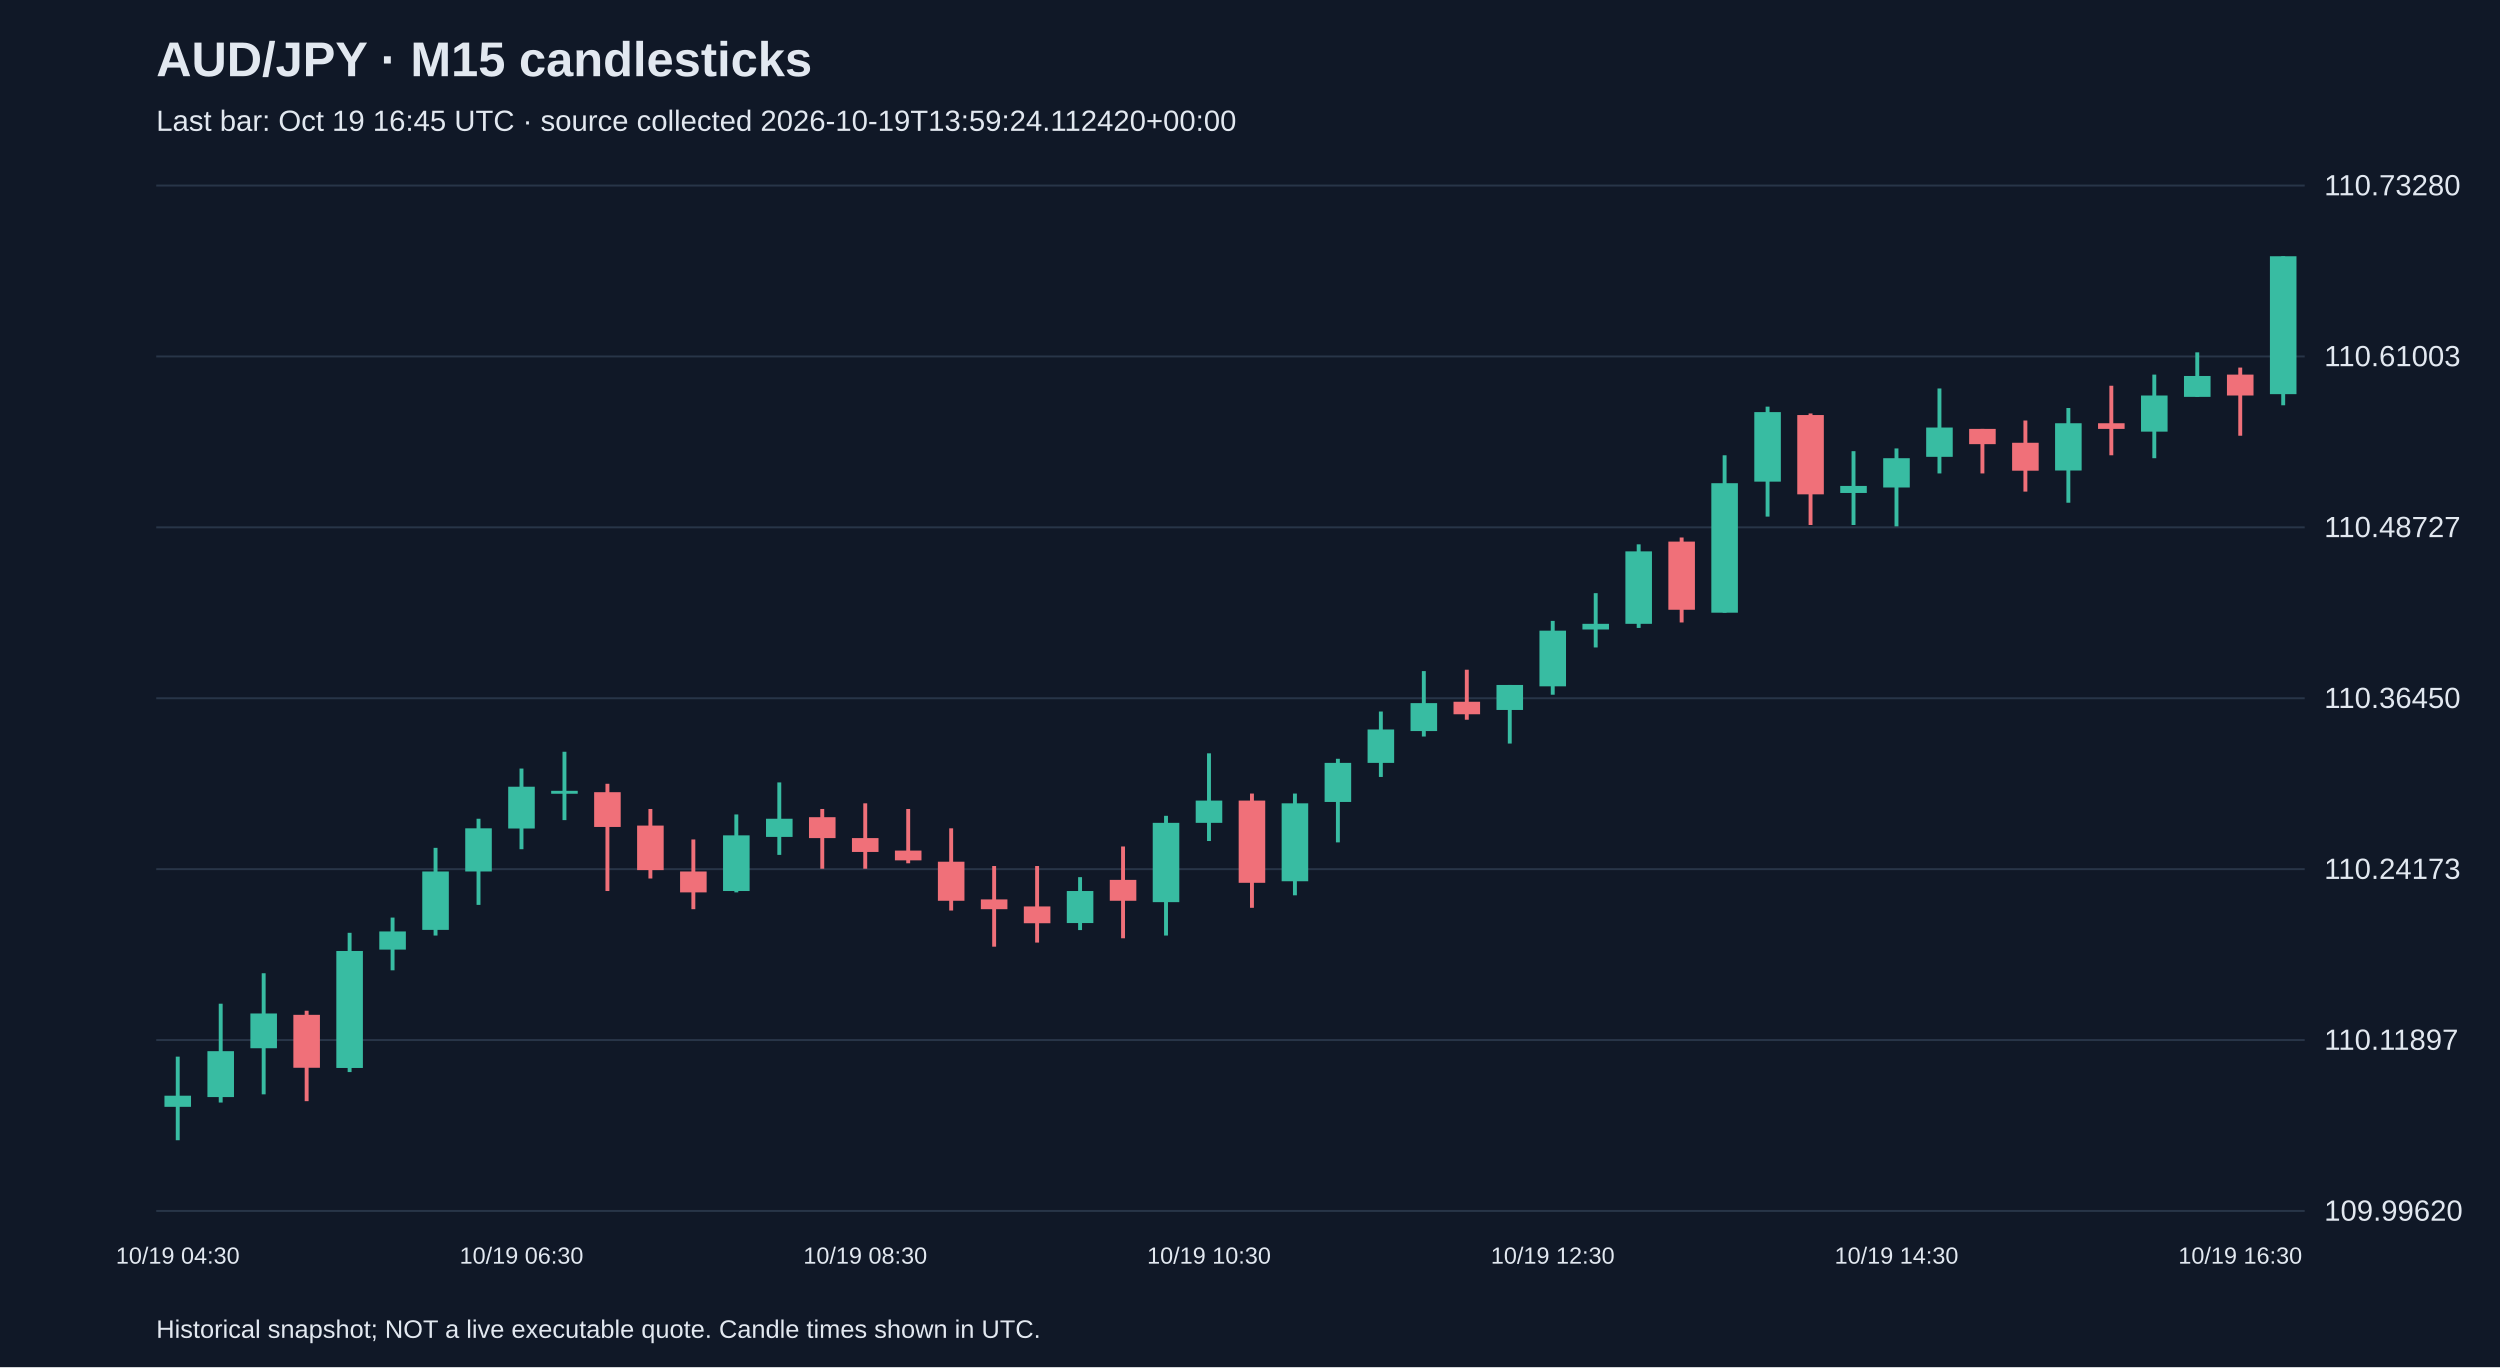
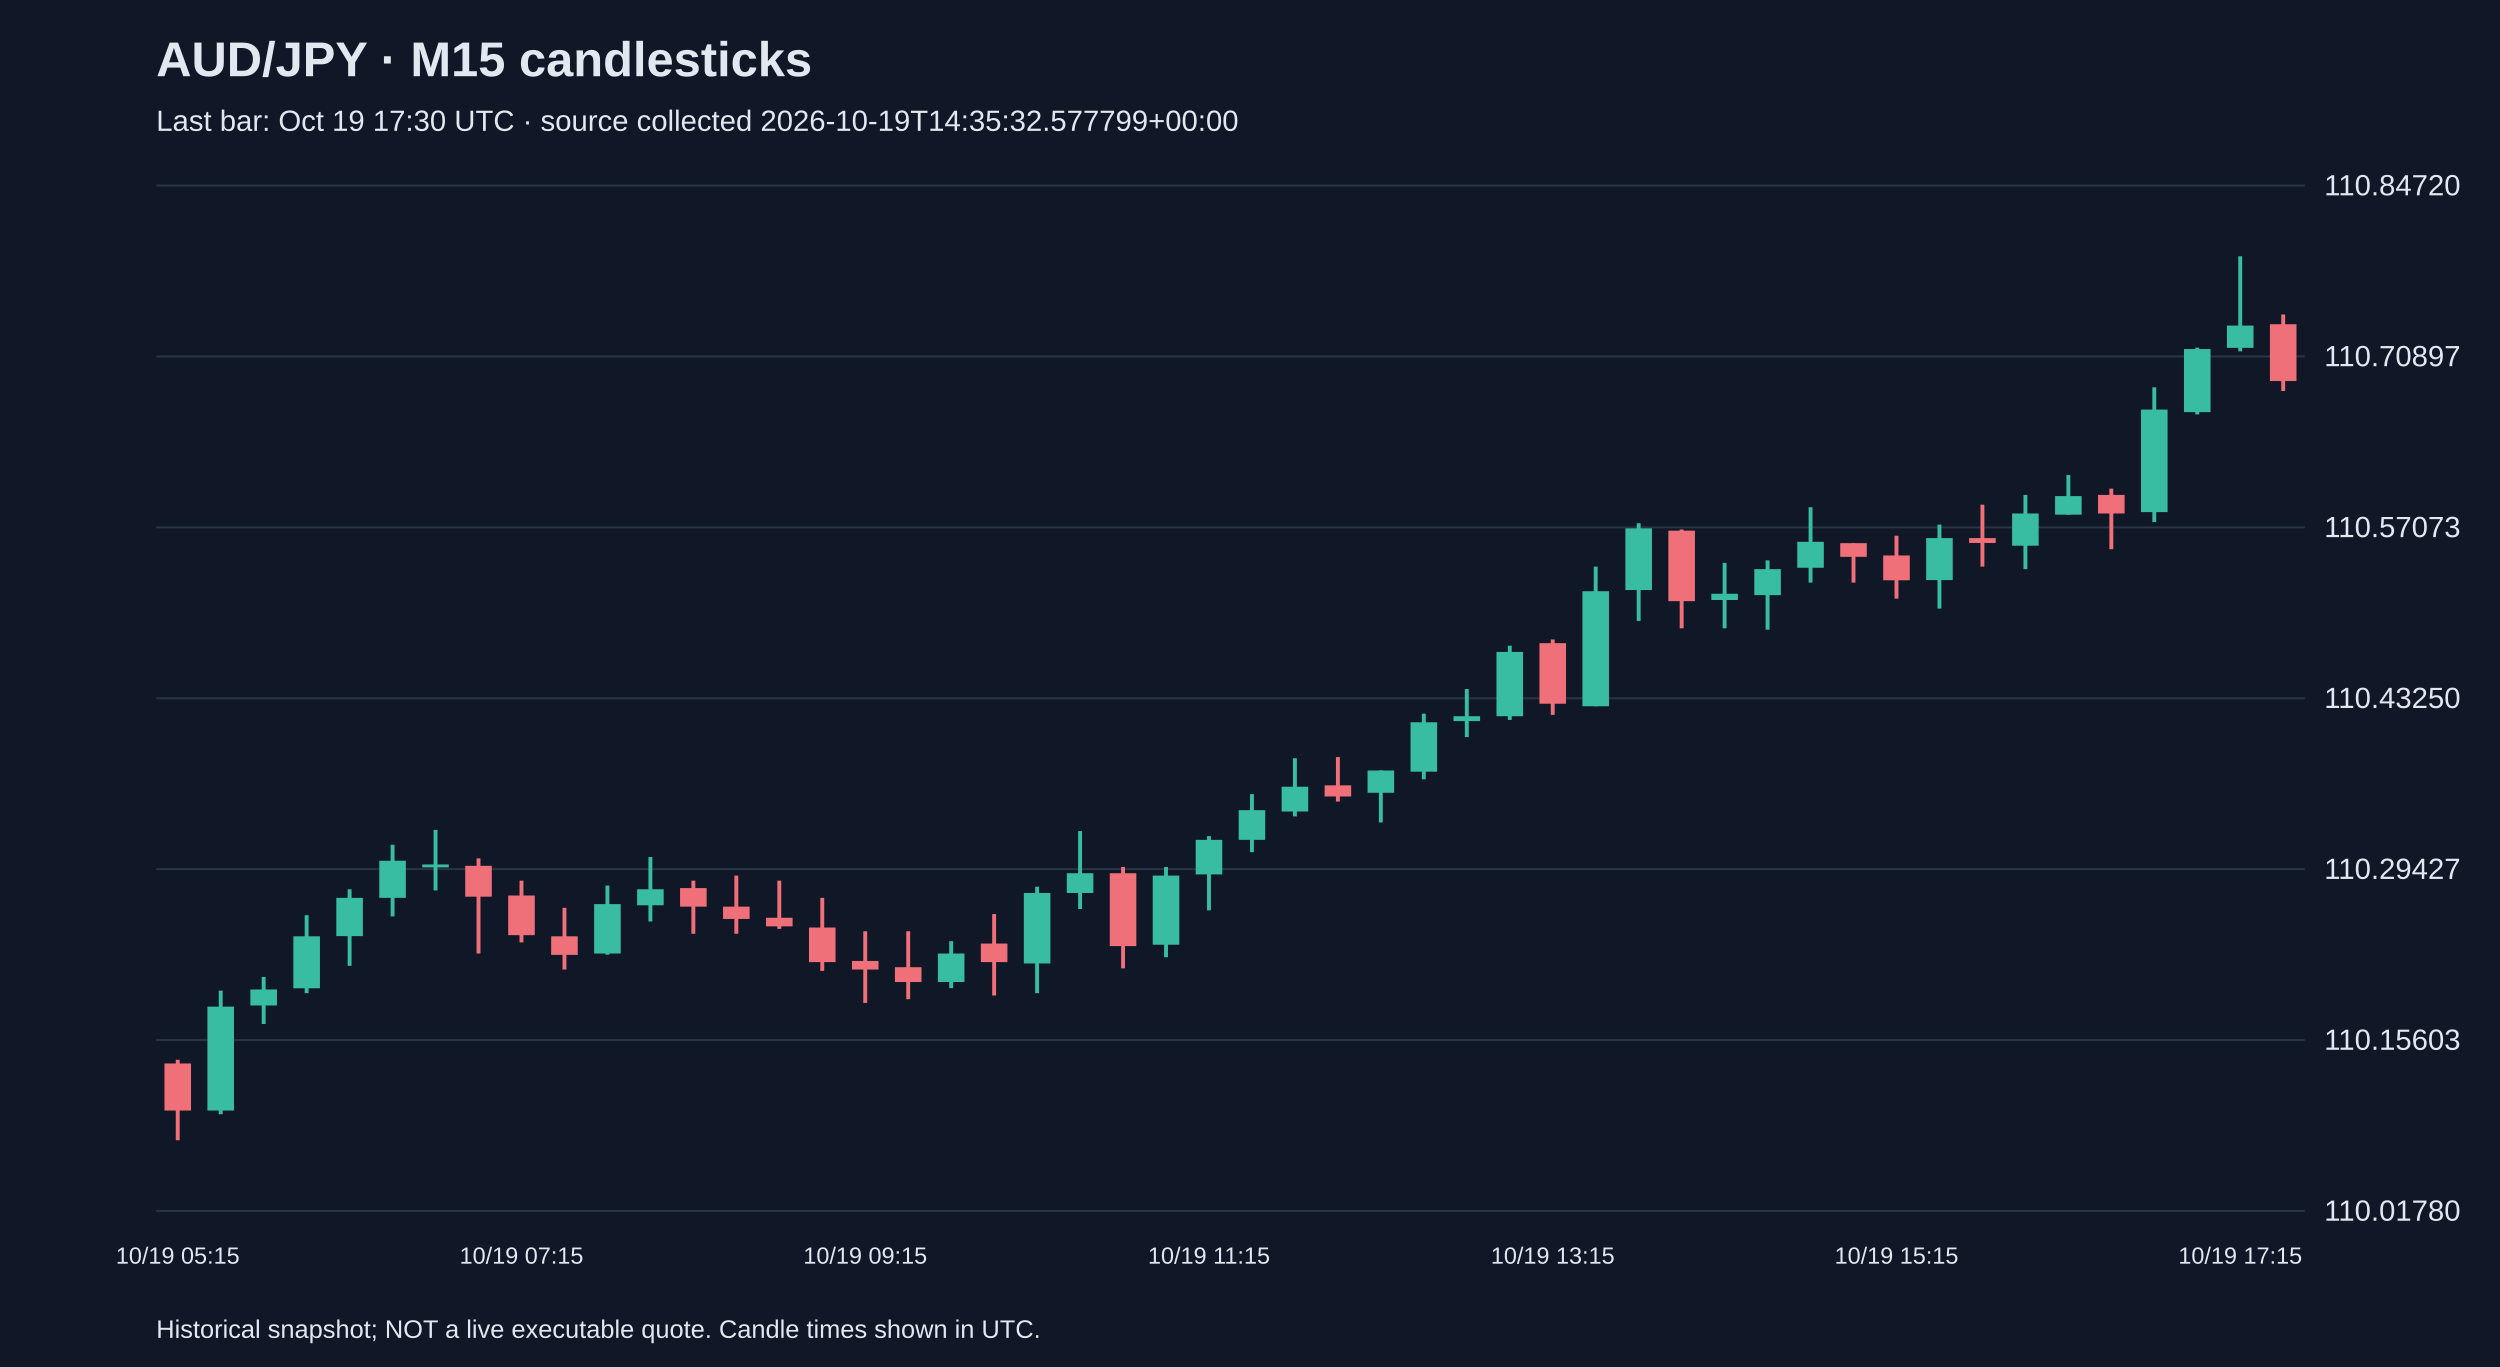
<svg xmlns="http://www.w3.org/2000/svg" viewBox="0 0 1280 700">
  <rect width="100%" height="100%" fill="#101827" />
  <style>text{font-family:Arial,sans-serif;fill:#e2e8f0}</style>
  <text x="80" y="39" font-size="25" font-weight="bold">AUD/JPY · M15 candlesticks</text>
-   <text x="80" y="67" font-size="15" fill="#a6b1c5">Last bar: Oct 19 16:45 UTC · source collected 2026-10-19T13:59:24.112420+00:00</text>
+   <text x="80" y="67" font-size="15" fill="#a6b1c5">Last bar: Oct 19 17:30 UTC · source collected 2026-10-19T14:35:32.577799+00:00</text>
  <line x1="80" y1="620.0" x2="1180" y2="620.0" stroke="#283548" />
-   <text x="1190" y="625.0" font-size="15">109.99620</text>
+   <text x="1190" y="625.0" font-size="15">110.01780</text>
  <line x1="80" y1="532.5" x2="1180" y2="532.5" stroke="#283548" />
-   <text x="1190" y="537.5" font-size="15">110.11897</text>
+   <text x="1190" y="537.5" font-size="15">110.15603</text>
  <line x1="80" y1="445.0" x2="1180" y2="445.0" stroke="#283548" />
-   <text x="1190" y="450.0" font-size="15">110.24173</text>
+   <text x="1190" y="450.0" font-size="15">110.29427</text>
  <line x1="80" y1="357.5" x2="1180" y2="357.5" stroke="#283548" />
-   <text x="1190" y="362.5" font-size="15">110.36450</text>
+   <text x="1190" y="362.5" font-size="15">110.43250</text>
  <line x1="80" y1="270.0" x2="1180" y2="270.0" stroke="#283548" />
-   <text x="1190" y="275.0" font-size="15">110.48727</text>
+   <text x="1190" y="275.0" font-size="15">110.57073</text>
  <line x1="80" y1="182.5" x2="1180" y2="182.5" stroke="#283548" />
-   <text x="1190" y="187.5" font-size="15">110.61003</text>
+   <text x="1190" y="187.5" font-size="15">110.70897</text>
  <line x1="80" y1="95.0" x2="1180" y2="95.0" stroke="#283548" />
-   <text x="1190" y="100.0" font-size="15">110.73280</text>
-   <line x1="91.0" y1="541.0" x2="91.0" y2="583.8" stroke="#38bca2" stroke-width="2" />
-   <rect x="84.2" y="561.0" width="13.6" height="5.7" fill="#38bca2" />
-   <text x="91.0" y="647" text-anchor="middle" font-size="12">10/19 04:30</text>
-   <line x1="113.0" y1="513.9" x2="113.0" y2="564.5" stroke="#38bca2" stroke-width="2" />
-   <rect x="106.2" y="538.2" width="13.6" height="23.5" fill="#38bca2" />
-   <line x1="135.0" y1="498.3" x2="135.0" y2="560.3" stroke="#38bca2" stroke-width="2" />
-   <rect x="128.2" y="518.9" width="13.6" height="17.8" fill="#38bca2" />
-   <line x1="157.0" y1="517.5" x2="157.0" y2="563.8" stroke="#f07079" stroke-width="2" />
-   <rect x="150.2" y="519.6" width="13.6" height="27.1" fill="#f07079" />
-   <line x1="179.0" y1="477.6" x2="179.0" y2="548.9" stroke="#38bca2" stroke-width="2" />
-   <rect x="172.2" y="486.9" width="13.6" height="59.9" fill="#38bca2" />
-   <line x1="201.0" y1="469.8" x2="201.0" y2="496.8" stroke="#38bca2" stroke-width="2" />
-   <rect x="194.2" y="476.9" width="13.6" height="9.3" fill="#38bca2" />
-   <line x1="223.0" y1="434.1" x2="223.0" y2="479.0" stroke="#38bca2" stroke-width="2" />
-   <rect x="216.2" y="446.2" width="13.6" height="29.9" fill="#38bca2" />
-   <line x1="245.0" y1="419.2" x2="245.0" y2="463.3" stroke="#38bca2" stroke-width="2" />
-   <rect x="238.2" y="424.1" width="13.6" height="22.1" fill="#38bca2" />
-   <line x1="267.0" y1="393.5" x2="267.0" y2="434.8" stroke="#38bca2" stroke-width="2" />
-   <rect x="260.2" y="402.8" width="13.6" height="21.4" fill="#38bca2" />
-   <text x="267.0" y="647" text-anchor="middle" font-size="12">10/19 06:30</text>
-   <line x1="289.0" y1="384.9" x2="289.0" y2="419.9" stroke="#38bca2" stroke-width="2" />
-   <rect x="282.2" y="404.9" width="13.6" height="1.5" fill="#38bca2" />
-   <line x1="311.0" y1="401.3" x2="311.0" y2="456.2" stroke="#f07079" stroke-width="2" />
-   <rect x="304.2" y="405.6" width="13.6" height="17.8" fill="#f07079" />
-   <line x1="333.0" y1="414.2" x2="333.0" y2="449.8" stroke="#f07079" stroke-width="2" />
-   <rect x="326.2" y="422.7" width="13.6" height="22.8" fill="#f07079" />
-   <line x1="355.0" y1="429.8" x2="355.0" y2="465.5" stroke="#f07079" stroke-width="2" />
-   <rect x="348.2" y="446.2" width="13.6" height="10.7" fill="#f07079" />
-   <line x1="377.0" y1="417.0" x2="377.0" y2="456.9" stroke="#38bca2" stroke-width="2" />
-   <rect x="370.2" y="427.7" width="13.6" height="28.5" fill="#38bca2" />
-   <line x1="399.0" y1="400.6" x2="399.0" y2="437.7" stroke="#38bca2" stroke-width="2" />
-   <rect x="392.2" y="419.2" width="13.6" height="9.3" fill="#38bca2" />
-   <line x1="421.0" y1="414.2" x2="421.0" y2="444.8" stroke="#f07079" stroke-width="2" />
-   <rect x="414.2" y="418.4" width="13.6" height="10.7" fill="#f07079" />
-   <line x1="443.0" y1="411.3" x2="443.0" y2="444.8" stroke="#f07079" stroke-width="2" />
-   <rect x="436.2" y="429.1" width="13.6" height="7.1" fill="#f07079" />
-   <text x="443.0" y="647" text-anchor="middle" font-size="12">10/19 08:30</text>
-   <line x1="465.0" y1="414.2" x2="465.0" y2="442.0" stroke="#f07079" stroke-width="2" />
-   <rect x="458.2" y="435.5" width="13.6" height="5.0" fill="#f07079" />
-   <line x1="487.0" y1="424.1" x2="487.0" y2="466.2" stroke="#f07079" stroke-width="2" />
-   <rect x="480.2" y="441.2" width="13.6" height="20.0" fill="#f07079" />
-   <line x1="509.0" y1="443.4" x2="509.0" y2="484.7" stroke="#f07079" stroke-width="2" />
-   <rect x="502.2" y="460.5" width="13.6" height="5.0" fill="#f07079" />
-   <line x1="531.0" y1="443.4" x2="531.0" y2="482.6" stroke="#f07079" stroke-width="2" />
-   <rect x="524.2" y="464.1" width="13.6" height="8.6" fill="#f07079" />
-   <line x1="553.0" y1="449.1" x2="553.0" y2="476.2" stroke="#38bca2" stroke-width="2" />
-   <rect x="546.2" y="456.2" width="13.6" height="16.4" fill="#38bca2" />
-   <line x1="575.0" y1="433.4" x2="575.0" y2="480.4" stroke="#f07079" stroke-width="2" />
-   <rect x="568.2" y="450.5" width="13.6" height="10.7" fill="#f07079" />
-   <line x1="597.0" y1="417.7" x2="597.0" y2="479.0" stroke="#38bca2" stroke-width="2" />
-   <rect x="590.2" y="421.3" width="13.6" height="40.6" fill="#38bca2" />
-   <line x1="619.0" y1="385.7" x2="619.0" y2="430.6" stroke="#38bca2" stroke-width="2" />
-   <rect x="612.2" y="409.9" width="13.6" height="11.4" fill="#38bca2" />
-   <text x="619.0" y="647" text-anchor="middle" font-size="12">10/19 10:30</text>
-   <line x1="641.0" y1="406.3" x2="641.0" y2="464.8" stroke="#f07079" stroke-width="2" />
-   <rect x="634.2" y="409.9" width="13.6" height="42.1" fill="#f07079" />
-   <line x1="663.0" y1="406.3" x2="663.0" y2="458.4" stroke="#38bca2" stroke-width="2" />
-   <rect x="656.2" y="411.3" width="13.6" height="39.9" fill="#38bca2" />
-   <line x1="685.0" y1="388.5" x2="685.0" y2="431.3" stroke="#38bca2" stroke-width="2" />
-   <rect x="678.2" y="390.6" width="13.6" height="20.0" fill="#38bca2" />
-   <line x1="707.0" y1="364.3" x2="707.0" y2="397.8" stroke="#38bca2" stroke-width="2" />
-   <rect x="700.2" y="373.5" width="13.6" height="17.1" fill="#38bca2" />
-   <line x1="729.0" y1="343.6" x2="729.0" y2="377.1" stroke="#38bca2" stroke-width="2" />
-   <rect x="722.2" y="360.0" width="13.6" height="14.3" fill="#38bca2" />
-   <line x1="751.0" y1="342.9" x2="751.0" y2="368.5" stroke="#f07079" stroke-width="2" />
-   <rect x="744.2" y="359.3" width="13.6" height="6.4" fill="#f07079" />
-   <line x1="773.0" y1="350.7" x2="773.0" y2="380.7" stroke="#38bca2" stroke-width="2" />
-   <rect x="766.2" y="350.7" width="13.6" height="12.8" fill="#38bca2" />
-   <line x1="795.0" y1="317.9" x2="795.0" y2="355.7" stroke="#38bca2" stroke-width="2" />
-   <rect x="788.2" y="322.9" width="13.6" height="28.5" fill="#38bca2" />
-   <text x="795.0" y="647" text-anchor="middle" font-size="12">10/19 12:30</text>
-   <line x1="817.0" y1="303.7" x2="817.0" y2="331.5" stroke="#38bca2" stroke-width="2" />
-   <rect x="810.2" y="319.4" width="13.6" height="2.9" fill="#38bca2" />
-   <line x1="839.0" y1="278.7" x2="839.0" y2="321.5" stroke="#38bca2" stroke-width="2" />
-   <rect x="832.2" y="282.3" width="13.6" height="37.1" fill="#38bca2" />
-   <line x1="861.0" y1="275.2" x2="861.0" y2="318.7" stroke="#f07079" stroke-width="2" />
-   <rect x="854.2" y="277.3" width="13.6" height="34.9" fill="#f07079" />
-   <line x1="883.0" y1="233.1" x2="883.0" y2="313.7" stroke="#38bca2" stroke-width="2" />
-   <rect x="876.2" y="247.4" width="13.6" height="66.3" fill="#38bca2" />
-   <line x1="905.0" y1="208.2" x2="905.0" y2="264.5" stroke="#38bca2" stroke-width="2" />
-   <rect x="898.2" y="211.0" width="13.6" height="35.6" fill="#38bca2" />
-   <line x1="927.0" y1="211.7" x2="927.0" y2="268.8" stroke="#f07079" stroke-width="2" />
-   <rect x="920.2" y="212.5" width="13.6" height="40.6" fill="#f07079" />
-   <line x1="949.0" y1="231.0" x2="949.0" y2="268.8" stroke="#38bca2" stroke-width="2" />
-   <rect x="942.2" y="248.8" width="13.6" height="3.6" fill="#38bca2" />
-   <line x1="971.0" y1="229.6" x2="971.0" y2="269.5" stroke="#38bca2" stroke-width="2" />
-   <rect x="964.2" y="234.6" width="13.6" height="15.0" fill="#38bca2" />
-   <text x="971.0" y="647" text-anchor="middle" font-size="12">10/19 14:30</text>
-   <line x1="993.0" y1="198.9" x2="993.0" y2="242.4" stroke="#38bca2" stroke-width="2" />
-   <rect x="986.2" y="218.9" width="13.6" height="15.0" fill="#38bca2" />
-   <line x1="1015.0" y1="219.6" x2="1015.0" y2="242.4" stroke="#f07079" stroke-width="2" />
-   <rect x="1008.2" y="219.6" width="13.6" height="7.8" fill="#f07079" />
-   <line x1="1037.0" y1="215.3" x2="1037.0" y2="251.7" stroke="#f07079" stroke-width="2" />
-   <rect x="1030.2" y="226.7" width="13.6" height="14.3" fill="#f07079" />
-   <line x1="1059.0" y1="208.9" x2="1059.0" y2="257.4" stroke="#38bca2" stroke-width="2" />
-   <rect x="1052.2" y="216.7" width="13.6" height="24.2" fill="#38bca2" />
-   <line x1="1081.0" y1="197.5" x2="1081.0" y2="233.1" stroke="#f07079" stroke-width="2" />
-   <rect x="1074.2" y="216.7" width="13.6" height="2.9" fill="#f07079" />
-   <line x1="1103.0" y1="191.8" x2="1103.0" y2="234.6" stroke="#38bca2" stroke-width="2" />
-   <rect x="1096.2" y="202.5" width="13.6" height="18.5" fill="#38bca2" />
-   <line x1="1125.0" y1="180.4" x2="1125.0" y2="203.2" stroke="#38bca2" stroke-width="2" />
-   <rect x="1118.2" y="192.5" width="13.6" height="10.7" fill="#38bca2" />
-   <line x1="1147.0" y1="188.2" x2="1147.0" y2="223.1" stroke="#f07079" stroke-width="2" />
-   <rect x="1140.2" y="191.8" width="13.6" height="10.7" fill="#f07079" />
-   <text x="1147.0" y="647" text-anchor="middle" font-size="12">10/19 16:30</text>
-   <line x1="1169.0" y1="131.2" x2="1169.0" y2="207.5" stroke="#38bca2" stroke-width="2" />
-   <rect x="1162.2" y="131.2" width="13.6" height="70.6" fill="#38bca2" />
+   <text x="1190" y="100.0" font-size="15">110.84720</text>
+   <line x1="91.0" y1="542.6" x2="91.0" y2="583.8" stroke="#f07079" stroke-width="2" />
+   <rect x="84.2" y="544.5" width="13.6" height="24.1" fill="#f07079" />
+   <text x="91.0" y="647" text-anchor="middle" font-size="12">10/19 05:15</text>
+   <line x1="113.0" y1="507.2" x2="113.0" y2="570.5" stroke="#38bca2" stroke-width="2" />
+   <rect x="106.2" y="515.4" width="13.6" height="53.2" fill="#38bca2" />
+   <line x1="135.0" y1="500.2" x2="135.0" y2="524.3" stroke="#38bca2" stroke-width="2" />
+   <rect x="128.2" y="506.6" width="13.6" height="8.2" fill="#38bca2" />
+   <line x1="157.0" y1="468.6" x2="157.0" y2="508.5" stroke="#38bca2" stroke-width="2" />
+   <rect x="150.2" y="479.4" width="13.6" height="26.6" fill="#38bca2" />
+   <line x1="179.0" y1="455.3" x2="179.0" y2="494.5" stroke="#38bca2" stroke-width="2" />
+   <rect x="172.2" y="459.7" width="13.6" height="19.6" fill="#38bca2" />
+   <line x1="201.0" y1="432.5" x2="201.0" y2="469.2" stroke="#38bca2" stroke-width="2" />
+   <rect x="194.2" y="440.7" width="13.6" height="19.0" fill="#38bca2" />
+   <line x1="223.0" y1="424.9" x2="223.0" y2="455.9" stroke="#38bca2" stroke-width="2" />
+   <rect x="216.2" y="442.6" width="13.6" height="1.5" fill="#38bca2" />
+   <line x1="245.0" y1="439.5" x2="245.0" y2="488.2" stroke="#f07079" stroke-width="2" />
+   <rect x="238.2" y="443.3" width="13.6" height="15.8" fill="#f07079" />
+   <line x1="267.0" y1="450.9" x2="267.0" y2="482.5" stroke="#f07079" stroke-width="2" />
+   <rect x="260.2" y="458.5" width="13.6" height="20.3" fill="#f07079" />
+   <text x="267.0" y="647" text-anchor="middle" font-size="12">10/19 07:15</text>
+   <line x1="289.0" y1="464.8" x2="289.0" y2="496.4" stroke="#f07079" stroke-width="2" />
+   <rect x="282.2" y="479.4" width="13.6" height="9.5" fill="#f07079" />
+   <line x1="311.0" y1="453.4" x2="311.0" y2="488.8" stroke="#38bca2" stroke-width="2" />
+   <rect x="304.2" y="462.9" width="13.6" height="25.3" fill="#38bca2" />
+   <line x1="333.0" y1="438.8" x2="333.0" y2="471.8" stroke="#38bca2" stroke-width="2" />
+   <rect x="326.2" y="455.3" width="13.6" height="8.2" fill="#38bca2" />
+   <line x1="355.0" y1="450.9" x2="355.0" y2="478.1" stroke="#f07079" stroke-width="2" />
+   <rect x="348.2" y="454.7" width="13.6" height="9.5" fill="#f07079" />
+   <line x1="377.0" y1="448.3" x2="377.0" y2="478.1" stroke="#f07079" stroke-width="2" />
+   <rect x="370.2" y="464.2" width="13.6" height="6.3" fill="#f07079" />
+   <line x1="399.0" y1="450.9" x2="399.0" y2="475.6" stroke="#f07079" stroke-width="2" />
+   <rect x="392.2" y="469.9" width="13.6" height="4.4" fill="#f07079" />
+   <line x1="421.0" y1="459.7" x2="421.0" y2="497.1" stroke="#f07079" stroke-width="2" />
+   <rect x="414.2" y="474.9" width="13.6" height="17.7" fill="#f07079" />
+   <line x1="443.0" y1="476.8" x2="443.0" y2="513.5" stroke="#f07079" stroke-width="2" />
+   <rect x="436.2" y="492.0" width="13.6" height="4.4" fill="#f07079" />
+   <text x="443.0" y="647" text-anchor="middle" font-size="12">10/19 09:15</text>
+   <line x1="465.0" y1="476.8" x2="465.0" y2="511.6" stroke="#f07079" stroke-width="2" />
+   <rect x="458.2" y="495.2" width="13.6" height="7.6" fill="#f07079" />
+   <line x1="487.0" y1="481.9" x2="487.0" y2="505.9" stroke="#38bca2" stroke-width="2" />
+   <rect x="480.2" y="488.2" width="13.6" height="14.6" fill="#38bca2" />
+   <line x1="509.0" y1="468.0" x2="509.0" y2="509.7" stroke="#f07079" stroke-width="2" />
+   <rect x="502.2" y="483.1" width="13.6" height="9.5" fill="#f07079" />
+   <line x1="531.0" y1="454.0" x2="531.0" y2="508.5" stroke="#38bca2" stroke-width="2" />
+   <rect x="524.2" y="457.2" width="13.6" height="36.1" fill="#38bca2" />
+   <line x1="553.0" y1="425.5" x2="553.0" y2="465.4" stroke="#38bca2" stroke-width="2" />
+   <rect x="546.2" y="447.1" width="13.6" height="10.1" fill="#38bca2" />
+   <line x1="575.0" y1="443.9" x2="575.0" y2="495.8" stroke="#f07079" stroke-width="2" />
+   <rect x="568.2" y="447.1" width="13.6" height="37.3" fill="#f07079" />
+   <line x1="597.0" y1="443.9" x2="597.0" y2="490.1" stroke="#38bca2" stroke-width="2" />
+   <rect x="590.2" y="448.3" width="13.6" height="35.4" fill="#38bca2" />
+   <line x1="619.0" y1="428.1" x2="619.0" y2="466.1" stroke="#38bca2" stroke-width="2" />
+   <rect x="612.2" y="430.0" width="13.6" height="17.7" fill="#38bca2" />
+   <text x="619.0" y="647" text-anchor="middle" font-size="12">10/19 11:15</text>
+   <line x1="641.0" y1="406.6" x2="641.0" y2="436.3" stroke="#38bca2" stroke-width="2" />
+   <rect x="634.2" y="414.8" width="13.6" height="15.2" fill="#38bca2" />
+   <line x1="663.0" y1="388.2" x2="663.0" y2="418.0" stroke="#38bca2" stroke-width="2" />
+   <rect x="656.2" y="402.8" width="13.6" height="12.7" fill="#38bca2" />
+   <line x1="685.0" y1="387.6" x2="685.0" y2="410.4" stroke="#f07079" stroke-width="2" />
+   <rect x="678.2" y="402.1" width="13.6" height="5.7" fill="#f07079" />
+   <line x1="707.0" y1="394.5" x2="707.0" y2="421.1" stroke="#38bca2" stroke-width="2" />
+   <rect x="700.2" y="394.5" width="13.6" height="11.4" fill="#38bca2" />
+   <line x1="729.0" y1="365.4" x2="729.0" y2="399.0" stroke="#38bca2" stroke-width="2" />
+   <rect x="722.2" y="369.8" width="13.6" height="25.3" fill="#38bca2" />
+   <line x1="751.0" y1="352.8" x2="751.0" y2="377.4" stroke="#38bca2" stroke-width="2" />
+   <rect x="744.2" y="366.7" width="13.6" height="2.5" fill="#38bca2" />
+   <line x1="773.0" y1="330.6" x2="773.0" y2="368.6" stroke="#38bca2" stroke-width="2" />
+   <rect x="766.2" y="333.8" width="13.6" height="32.9" fill="#38bca2" />
+   <line x1="795.0" y1="327.4" x2="795.0" y2="366.0" stroke="#f07079" stroke-width="2" />
+   <rect x="788.2" y="329.3" width="13.6" height="31.0" fill="#f07079" />
+   <text x="795.0" y="647" text-anchor="middle" font-size="12">10/19 13:15</text>
+   <line x1="817.0" y1="290.1" x2="817.0" y2="361.6" stroke="#38bca2" stroke-width="2" />
+   <rect x="810.2" y="302.7" width="13.6" height="58.9" fill="#38bca2" />
+   <line x1="839.0" y1="267.9" x2="839.0" y2="317.9" stroke="#38bca2" stroke-width="2" />
+   <rect x="832.2" y="270.5" width="13.6" height="31.6" fill="#38bca2" />
+   <line x1="861.0" y1="271.1" x2="861.0" y2="321.7" stroke="#f07079" stroke-width="2" />
+   <rect x="854.2" y="271.7" width="13.6" height="36.1" fill="#f07079" />
+   <line x1="883.0" y1="288.2" x2="883.0" y2="321.7" stroke="#38bca2" stroke-width="2" />
+   <rect x="876.2" y="304.0" width="13.6" height="3.2" fill="#38bca2" />
+   <line x1="905.0" y1="286.9" x2="905.0" y2="322.4" stroke="#38bca2" stroke-width="2" />
+   <rect x="898.2" y="291.4" width="13.6" height="13.3" fill="#38bca2" />
+   <line x1="927.0" y1="259.7" x2="927.0" y2="298.3" stroke="#38bca2" stroke-width="2" />
+   <rect x="920.2" y="277.4" width="13.6" height="13.3" fill="#38bca2" />
+   <line x1="949.0" y1="278.1" x2="949.0" y2="298.3" stroke="#f07079" stroke-width="2" />
+   <rect x="942.2" y="278.1" width="13.6" height="7.0" fill="#f07079" />
+   <line x1="971.0" y1="274.3" x2="971.0" y2="306.5" stroke="#f07079" stroke-width="2" />
+   <rect x="964.2" y="284.4" width="13.6" height="12.7" fill="#f07079" />
+   <text x="971.0" y="647" text-anchor="middle" font-size="12">10/19 15:15</text>
+   <line x1="993.0" y1="268.6" x2="993.0" y2="311.6" stroke="#38bca2" stroke-width="2" />
+   <rect x="986.2" y="275.5" width="13.6" height="21.5" fill="#38bca2" />
+   <line x1="1015.0" y1="258.4" x2="1015.0" y2="290.1" stroke="#f07079" stroke-width="2" />
+   <rect x="1008.2" y="275.5" width="13.6" height="2.5" fill="#f07079" />
+   <line x1="1037.0" y1="253.4" x2="1037.0" y2="291.4" stroke="#38bca2" stroke-width="2" />
+   <rect x="1030.2" y="262.9" width="13.6" height="16.5" fill="#38bca2" />
+   <line x1="1059.0" y1="243.2" x2="1059.0" y2="263.5" stroke="#38bca2" stroke-width="2" />
+   <rect x="1052.2" y="254.0" width="13.6" height="9.5" fill="#38bca2" />
+   <line x1="1081.0" y1="250.2" x2="1081.0" y2="281.2" stroke="#f07079" stroke-width="2" />
+   <rect x="1074.2" y="253.4" width="13.6" height="9.5" fill="#f07079" />
+   <line x1="1103.0" y1="198.3" x2="1103.0" y2="267.3" stroke="#38bca2" stroke-width="2" />
+   <rect x="1096.2" y="209.7" width="13.6" height="52.5" fill="#38bca2" />
+   <line x1="1125.0" y1="178.0" x2="1125.0" y2="212.2" stroke="#38bca2" stroke-width="2" />
+   <rect x="1118.2" y="178.7" width="13.6" height="32.3" fill="#38bca2" />
+   <line x1="1147.0" y1="131.2" x2="1147.0" y2="179.9" stroke="#38bca2" stroke-width="2" />
+   <rect x="1140.2" y="166.7" width="13.6" height="11.4" fill="#38bca2" />
+   <text x="1147.0" y="647" text-anchor="middle" font-size="12">10/19 17:15</text>
+   <line x1="1169.0" y1="161.0" x2="1169.0" y2="200.2" stroke="#f07079" stroke-width="2" />
+   <rect x="1162.2" y="166.0" width="13.6" height="29.1" fill="#f07079" />
  <text x="80" y="685" font-size="13">Historical snapshot; NOT a live executable quote. Candle times shown in UTC.</text>
</svg>
